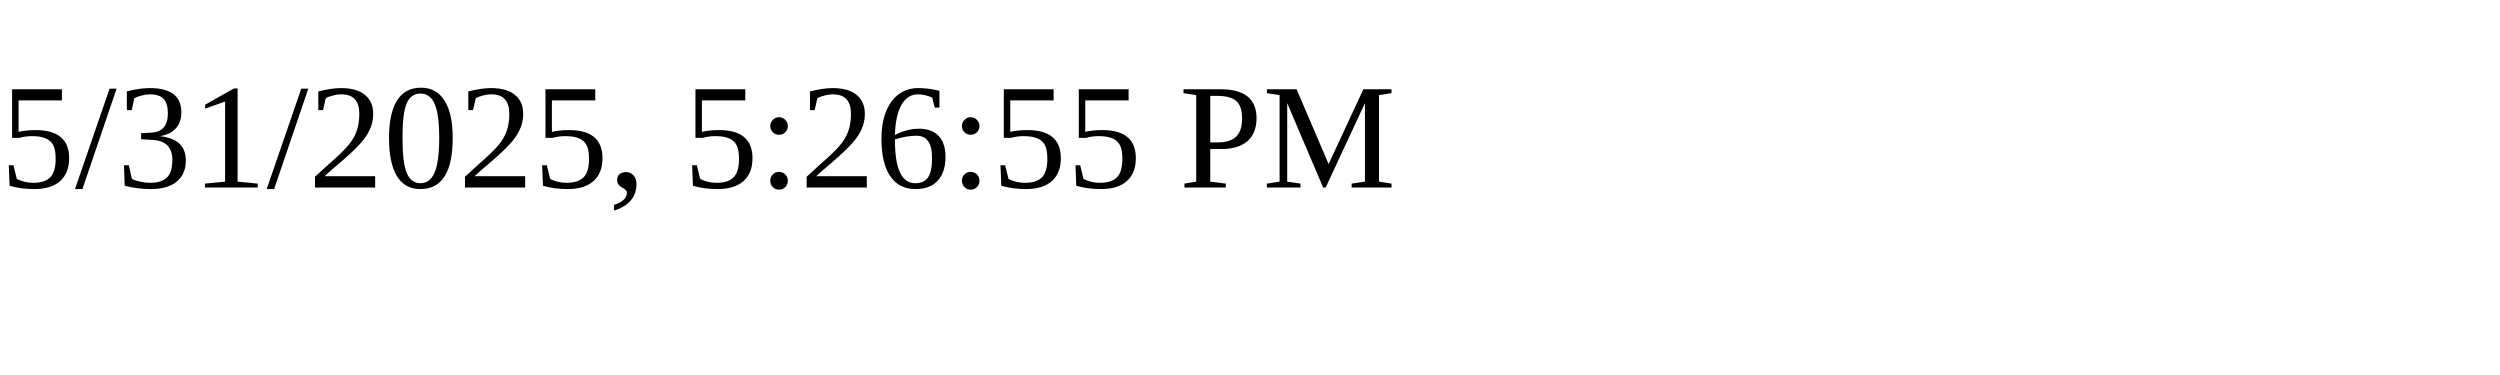
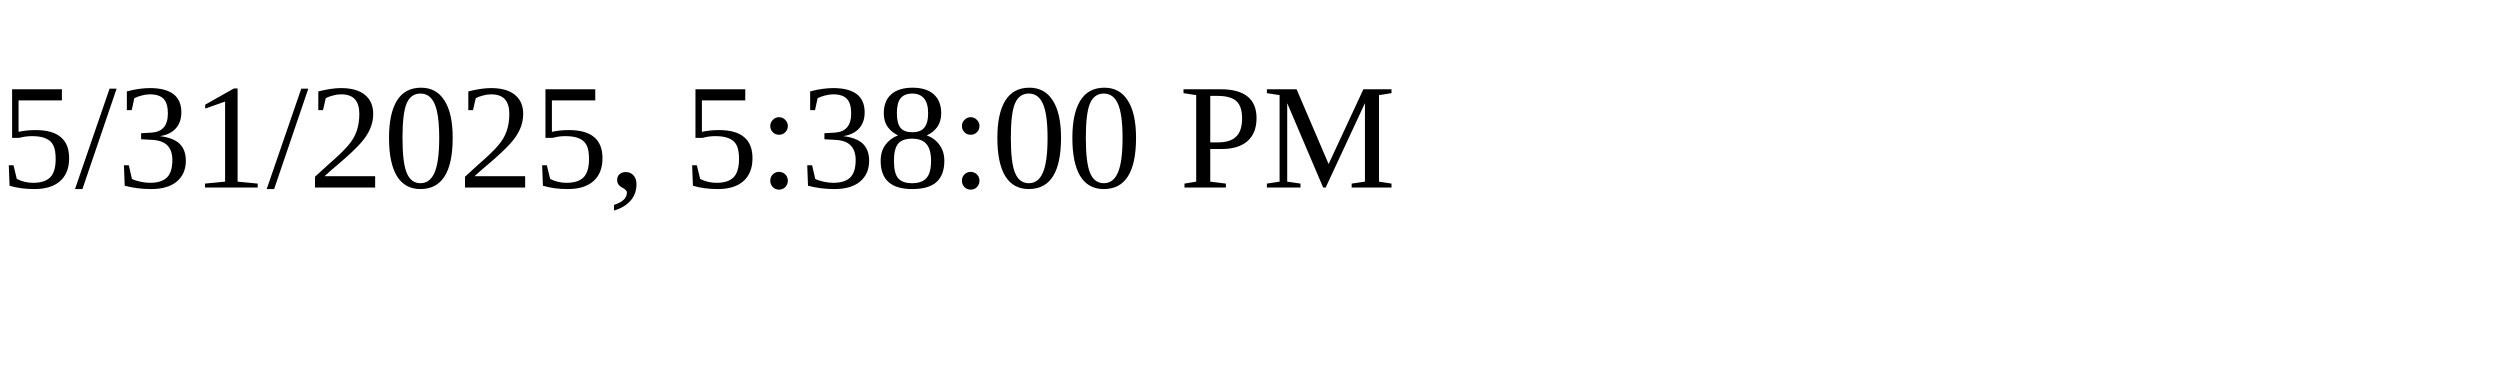
<svg xmlns="http://www.w3.org/2000/svg" height="30" width="200">
-   <text x="0" y="15">5/31/2025, 5:26:55 PM</text>
+   <text x="0" y="15">5/31/2025, 5:38:00 PM</text>
</svg>
